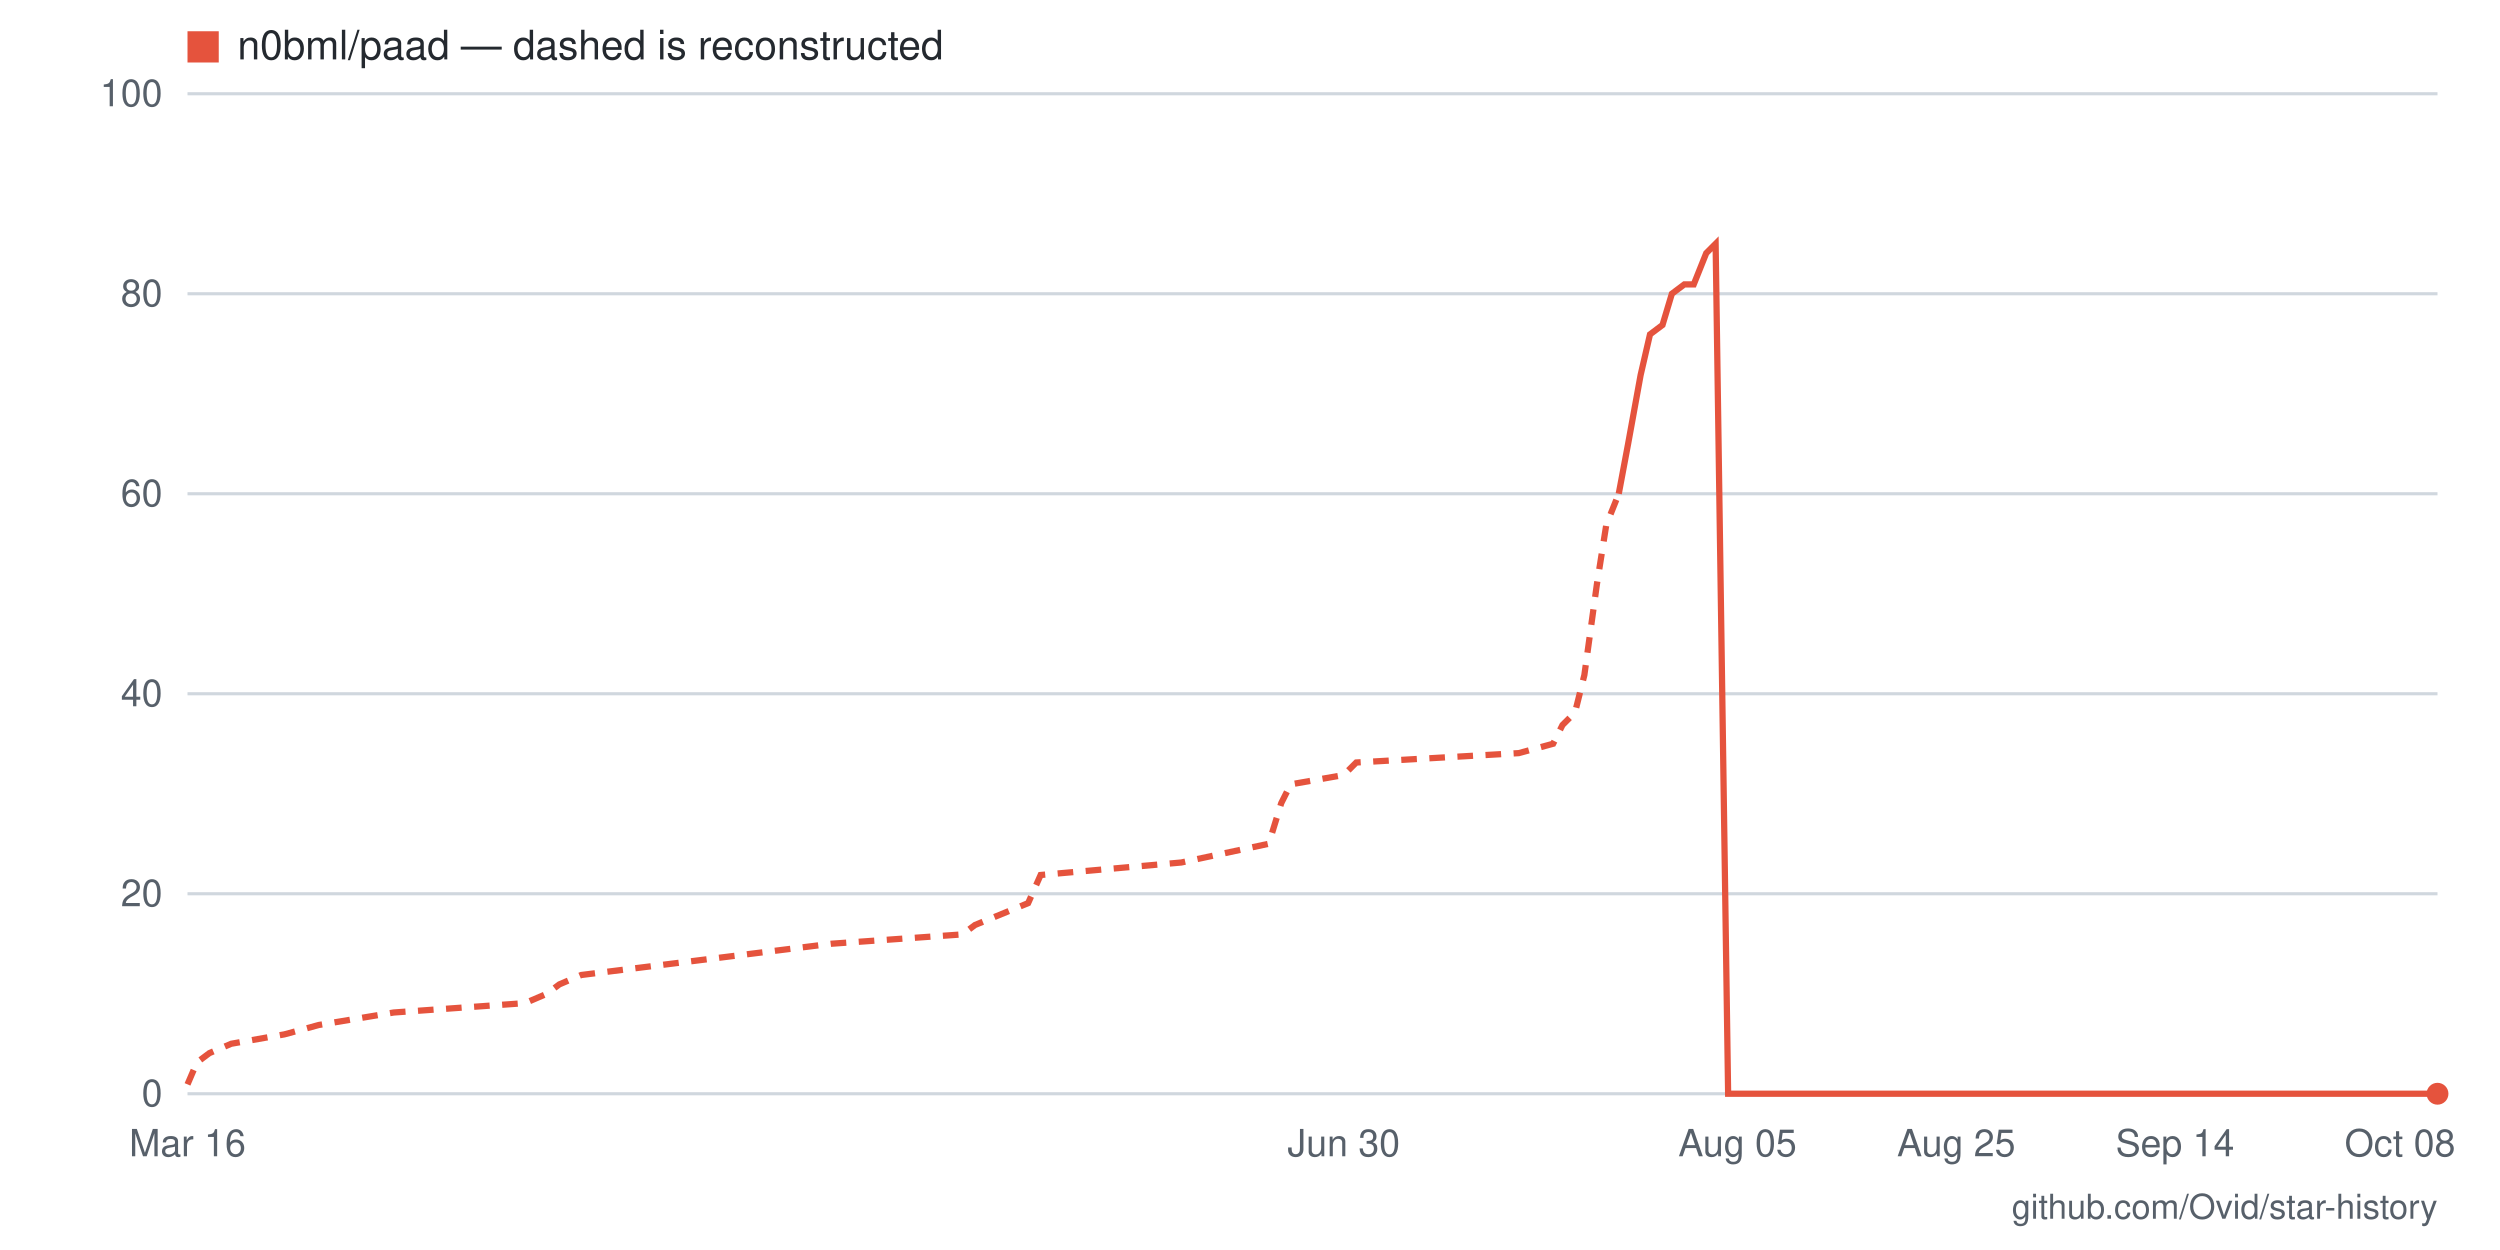
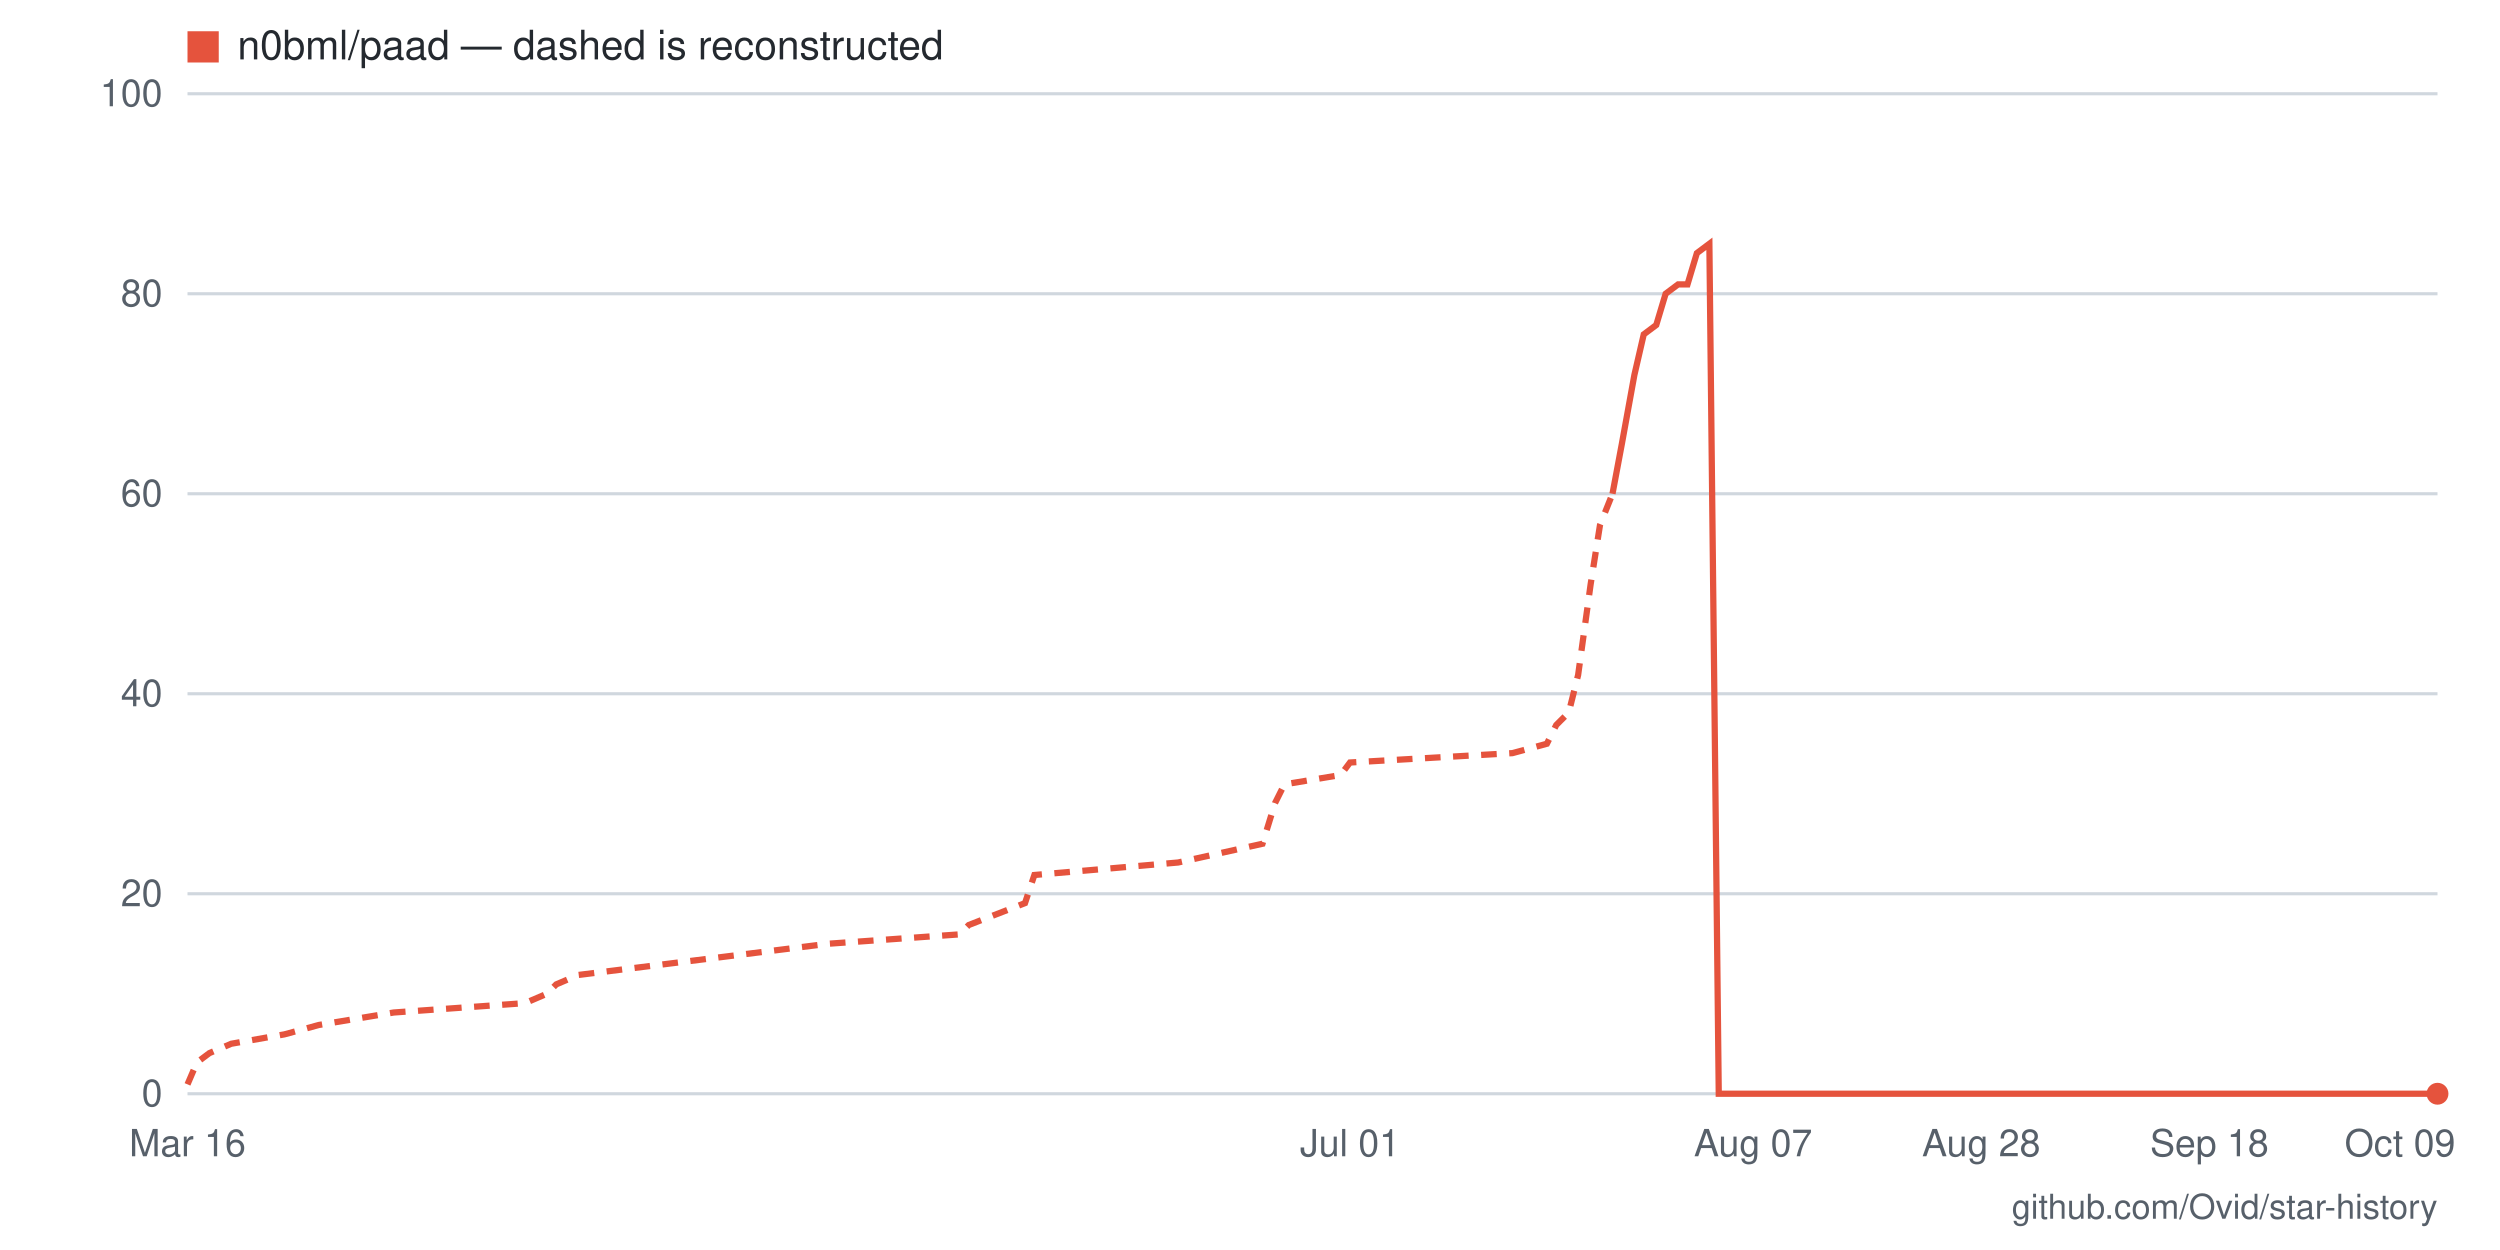
- <svg xmlns="http://www.w3.org/2000/svg" viewBox="0 0 800 400" width="800" height="400" role="img" aria-label="Star history for n0bml/paad: 0 stars as of 2026-10-08">
+ <svg xmlns="http://www.w3.org/2000/svg" viewBox="0 0 800 400" width="800" height="400" role="img" aria-label="Star history for n0bml/paad: 0 stars as of 2026-10-09">
  <rect width="800" height="400" fill="#ffffff" />
  <line x1="60" y1="350" x2="780" y2="350" stroke="#d0d7de" stroke-width="1" />
  <text x="52" y="354" text-anchor="end" font-family="-apple-system,BlinkMacSystemFont,'Segoe UI',Helvetica,Arial,sans-serif" font-size="12" fill="#57606a">0</text>
  <line x1="60" y1="286" x2="780" y2="286" stroke="#d0d7de" stroke-width="1" />
  <text x="52" y="290" text-anchor="end" font-family="-apple-system,BlinkMacSystemFont,'Segoe UI',Helvetica,Arial,sans-serif" font-size="12" fill="#57606a">20</text>
  <line x1="60" y1="222" x2="780" y2="222" stroke="#d0d7de" stroke-width="1" />
  <text x="52" y="226" text-anchor="end" font-family="-apple-system,BlinkMacSystemFont,'Segoe UI',Helvetica,Arial,sans-serif" font-size="12" fill="#57606a">40</text>
  <line x1="60" y1="158" x2="780" y2="158" stroke="#d0d7de" stroke-width="1" />
  <text x="52" y="162" text-anchor="end" font-family="-apple-system,BlinkMacSystemFont,'Segoe UI',Helvetica,Arial,sans-serif" font-size="12" fill="#57606a">60</text>
  <line x1="60" y1="94" x2="780" y2="94" stroke="#d0d7de" stroke-width="1" />
  <text x="52" y="98" text-anchor="end" font-family="-apple-system,BlinkMacSystemFont,'Segoe UI',Helvetica,Arial,sans-serif" font-size="12" fill="#57606a">80</text>
  <line x1="60" y1="30" x2="780" y2="30" stroke="#d0d7de" stroke-width="1" />
  <text x="52" y="34" text-anchor="end" font-family="-apple-system,BlinkMacSystemFont,'Segoe UI',Helvetica,Arial,sans-serif" font-size="12" fill="#57606a">100</text>
-   <text x="768" y="370" text-anchor="middle" font-family="-apple-system,BlinkMacSystemFont,'Segoe UI',Helvetica,Arial,sans-serif" font-size="12" fill="#57606a">Oct 08</text>
-   <text x="696" y="370" text-anchor="middle" font-family="-apple-system,BlinkMacSystemFont,'Segoe UI',Helvetica,Arial,sans-serif" font-size="12" fill="#57606a">Sep 14</text>
-   <text x="626" y="370" text-anchor="middle" font-family="-apple-system,BlinkMacSystemFont,'Segoe UI',Helvetica,Arial,sans-serif" font-size="12" fill="#57606a">Aug 25</text>
-   <text x="556" y="370" text-anchor="middle" font-family="-apple-system,BlinkMacSystemFont,'Segoe UI',Helvetica,Arial,sans-serif" font-size="12" fill="#57606a">Aug 05</text>
-   <text x="430" y="370" text-anchor="middle" font-family="-apple-system,BlinkMacSystemFont,'Segoe UI',Helvetica,Arial,sans-serif" font-size="12" fill="#57606a">Jun 30</text>
+   <text x="768" y="370" text-anchor="middle" font-family="-apple-system,BlinkMacSystemFont,'Segoe UI',Helvetica,Arial,sans-serif" font-size="12" fill="#57606a">Oct 09</text>
+   <text x="707" y="370" text-anchor="middle" font-family="-apple-system,BlinkMacSystemFont,'Segoe UI',Helvetica,Arial,sans-serif" font-size="12" fill="#57606a">Sep 18</text>
+   <text x="634" y="370" text-anchor="middle" font-family="-apple-system,BlinkMacSystemFont,'Segoe UI',Helvetica,Arial,sans-serif" font-size="12" fill="#57606a">Aug 28</text>
+   <text x="561" y="370" text-anchor="middle" font-family="-apple-system,BlinkMacSystemFont,'Segoe UI',Helvetica,Arial,sans-serif" font-size="12" fill="#57606a">Aug 07</text>
+   <text x="432" y="370" text-anchor="middle" font-family="-apple-system,BlinkMacSystemFont,'Segoe UI',Helvetica,Arial,sans-serif" font-size="12" fill="#57606a">Jul 01</text>
  <text x="60" y="370" text-anchor="middle" font-family="-apple-system,BlinkMacSystemFont,'Segoe UI',Helvetica,Arial,sans-serif" font-size="12" fill="#57606a">Mar 16</text>
-   <polyline fill="none" stroke="#e5533d" stroke-width="2" stroke-dasharray="5 4" points="60,347 63,340 67,337 74,334 91,331 102,328 126,324 168,321 175,318 179,315 186,312 266,302 308,299 312,296 329,289 333,280 378,276 406,270 410,257 413,251 430,248 434,244 486,241 497,238 500,232 504,228 507,216 511,187 514,168 518,158" />
-   <polyline fill="none" stroke="#e5533d" stroke-width="2" points="518,158 521,142 525,120 528,107 532,104 535,94 539,91 542,91 546,81 549,78 553,350 556,350 560,350 563,350 567,350 570,350 574,350 577,350 581,350 584,350 588,350 591,350 595,350 598,350 602,350 605,350 609,350 612,350 616,350 619,350 623,350 626,350 630,350 633,350 637,350 640,350 644,350 647,350 651,350 654,350 658,350 661,350 665,350 668,350 672,350 675,350 679,350 682,350 686,350 689,350 693,350 696,350 700,350 703,350 707,350 710,350 714,350 717,350 721,350 724,350 728,350 731,350 735,350 738,350 742,350 745,350 749,350 752,350 756,350 759,350 763,350 766,350 770,350 773,350 777,350 780,350" />
+   <polyline fill="none" stroke="#e5533d" stroke-width="2" stroke-dasharray="5 4" points="60,347 63,340 67,337 74,334 91,331 102,328 126,324 168,321 175,318 178,315 185,312 265,302 307,299 310,296 328,289 331,280 377,276 404,270 408,257 411,251 429,248 432,244 484,241 495,238 498,232 502,228 505,216 509,187 512,168 516,158" />
+   <polyline fill="none" stroke="#e5533d" stroke-width="2" points="516,158 519,142 523,120 526,107 530,104 533,94 537,91 540,91 543,81 547,78 550,350 554,350 557,350 561,350 564,350 568,350 571,350 575,350 578,350 582,350 585,350 589,350 592,350 596,350 599,350 603,350 606,350 610,350 613,350 617,350 620,350 623,350 627,350 630,350 634,350 637,350 641,350 644,350 648,350 651,350 655,350 658,350 662,350 665,350 669,350 672,350 676,350 679,350 683,350 686,350 690,350 693,350 697,350 700,350 703,350 707,350 710,350 714,350 717,350 721,350 724,350 728,350 731,350 735,350 738,350 742,350 745,350 749,350 752,350 756,350 759,350 763,350 766,350 770,350 773,350 777,350 780,350" />
  <circle cx="780" cy="350" r="3.5" fill="#e5533d" />
  <rect x="60" y="10" width="10" height="10" fill="#e5533d" />
  <text x="76" y="19" font-family="-apple-system,BlinkMacSystemFont,'Segoe UI',Helvetica,Arial,sans-serif" font-size="13" fill="#24292f">n0bml/paad — dashed is reconstructed</text>
  <text x="780" y="390" text-anchor="end" font-family="-apple-system,BlinkMacSystemFont,'Segoe UI',Helvetica,Arial,sans-serif" font-size="11" fill="#57606a">github.com/Ovid/star-history</text>
</svg>
